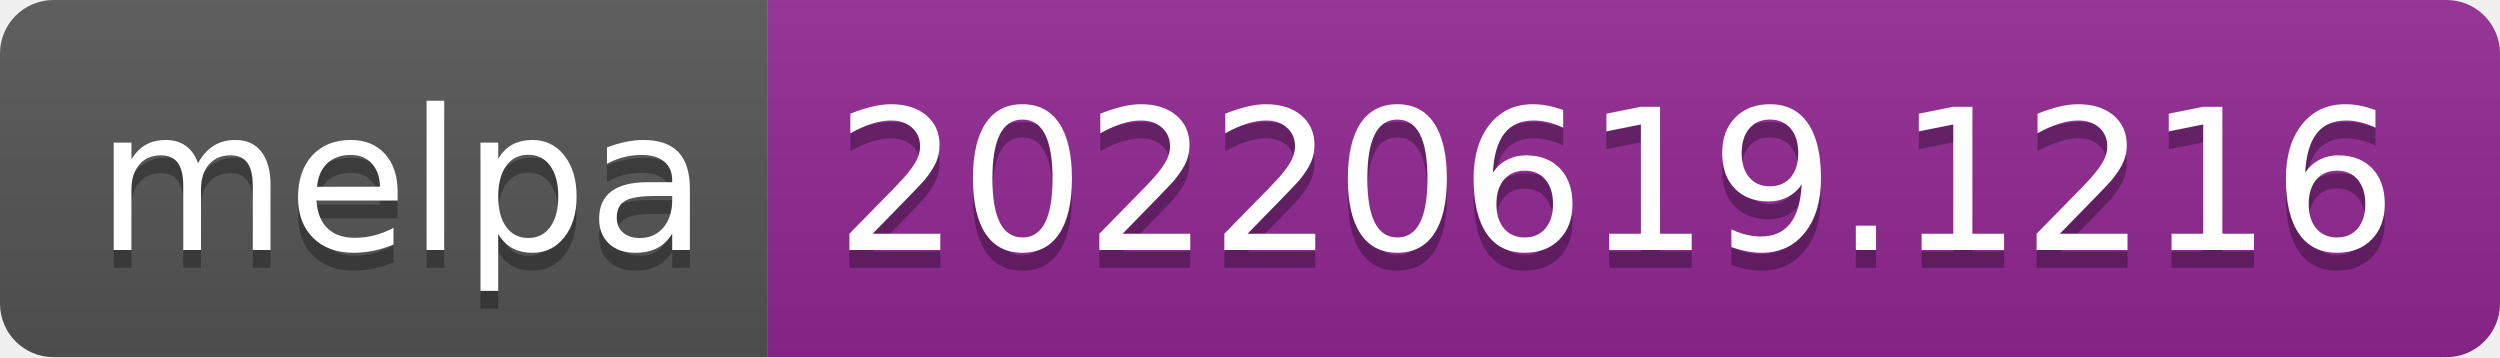
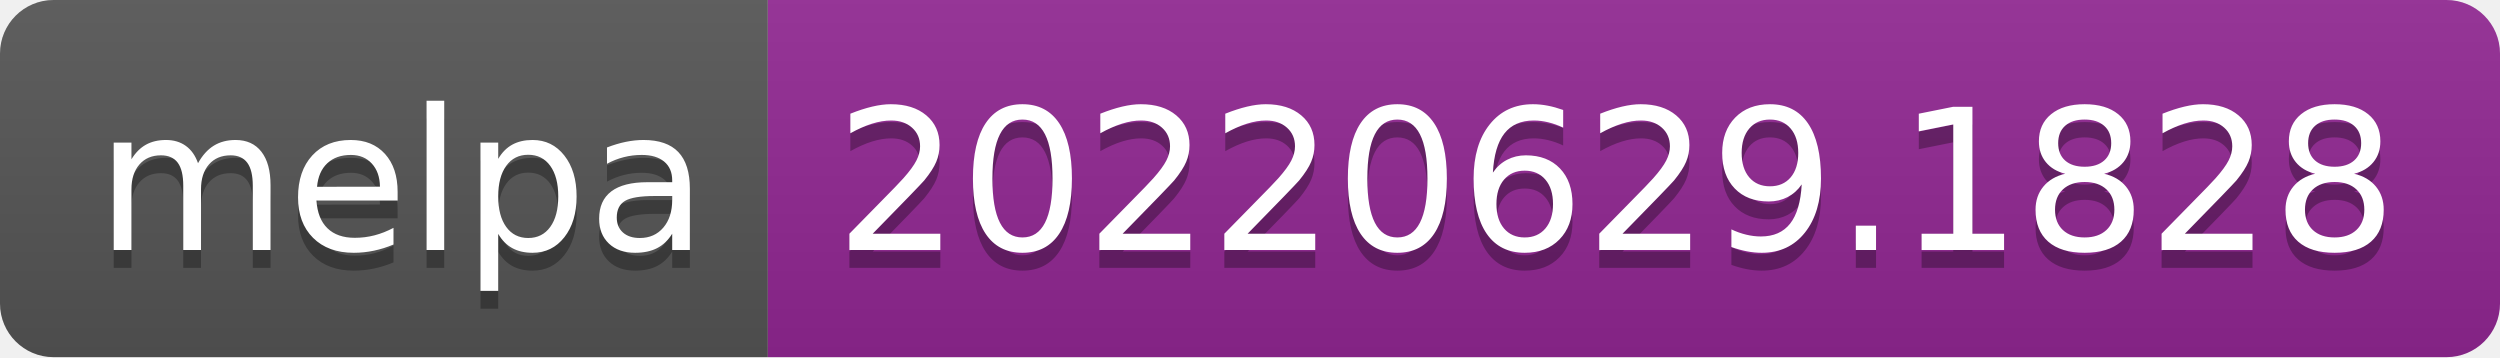
- <svg xmlns="http://www.w3.org/2000/svg" width="140" height="20" role="img" aria-label="melpa: 20220619.1216">
+ <svg xmlns="http://www.w3.org/2000/svg" width="140" height="20" role="img" aria-label="melpa: 20220629.1828">
  <linearGradient id="s" x2="0" y2="100%">
    <stop offset="0" stop-color="#bbb" stop-opacity=".1" />
    <stop offset="1" stop-opacity=".1" />
  </linearGradient>
  <clipPath id="r">
    <rect width="140" height="20" rx="3" fill="#fff" />
  </clipPath>
  <g clip-path="url(#r)">
    <rect width="43" height="20" fill="#555" />
    <rect x="43" width="97" height="20" fill="#922793" />
    <rect width="140" height="20" fill="url(#s)" />
  </g>
  <g fill="#fff" text-anchor="middle" font-family="Verdana,Geneva,DejaVu Sans,sans-serif" text-rendering="geometricPrecision" font-size="110">
    <text aria-hidden="true" x="225" y="150" fill="#010101" fill-opacity=".3" transform="scale(.1)" textLength="330">melpa</text>
    <text x="225" y="140" transform="scale(.1)" fill="#fff" textLength="330">melpa</text>
-     <text aria-hidden="true" x="905" y="150" fill="#010101" fill-opacity=".3" transform="scale(.1)" textLength="870">20220619.1216</text>
-     <text x="905" y="140" transform="scale(.1)" fill="#fff" textLength="870">20220619.1216</text>
+     <text aria-hidden="true" x="905" y="150" fill="#010101" fill-opacity=".3" transform="scale(.1)" textLength="870">20220629.1828</text>
+     <text x="905" y="140" transform="scale(.1)" fill="#fff" textLength="870">20220629.1828</text>
  </g>
</svg>
